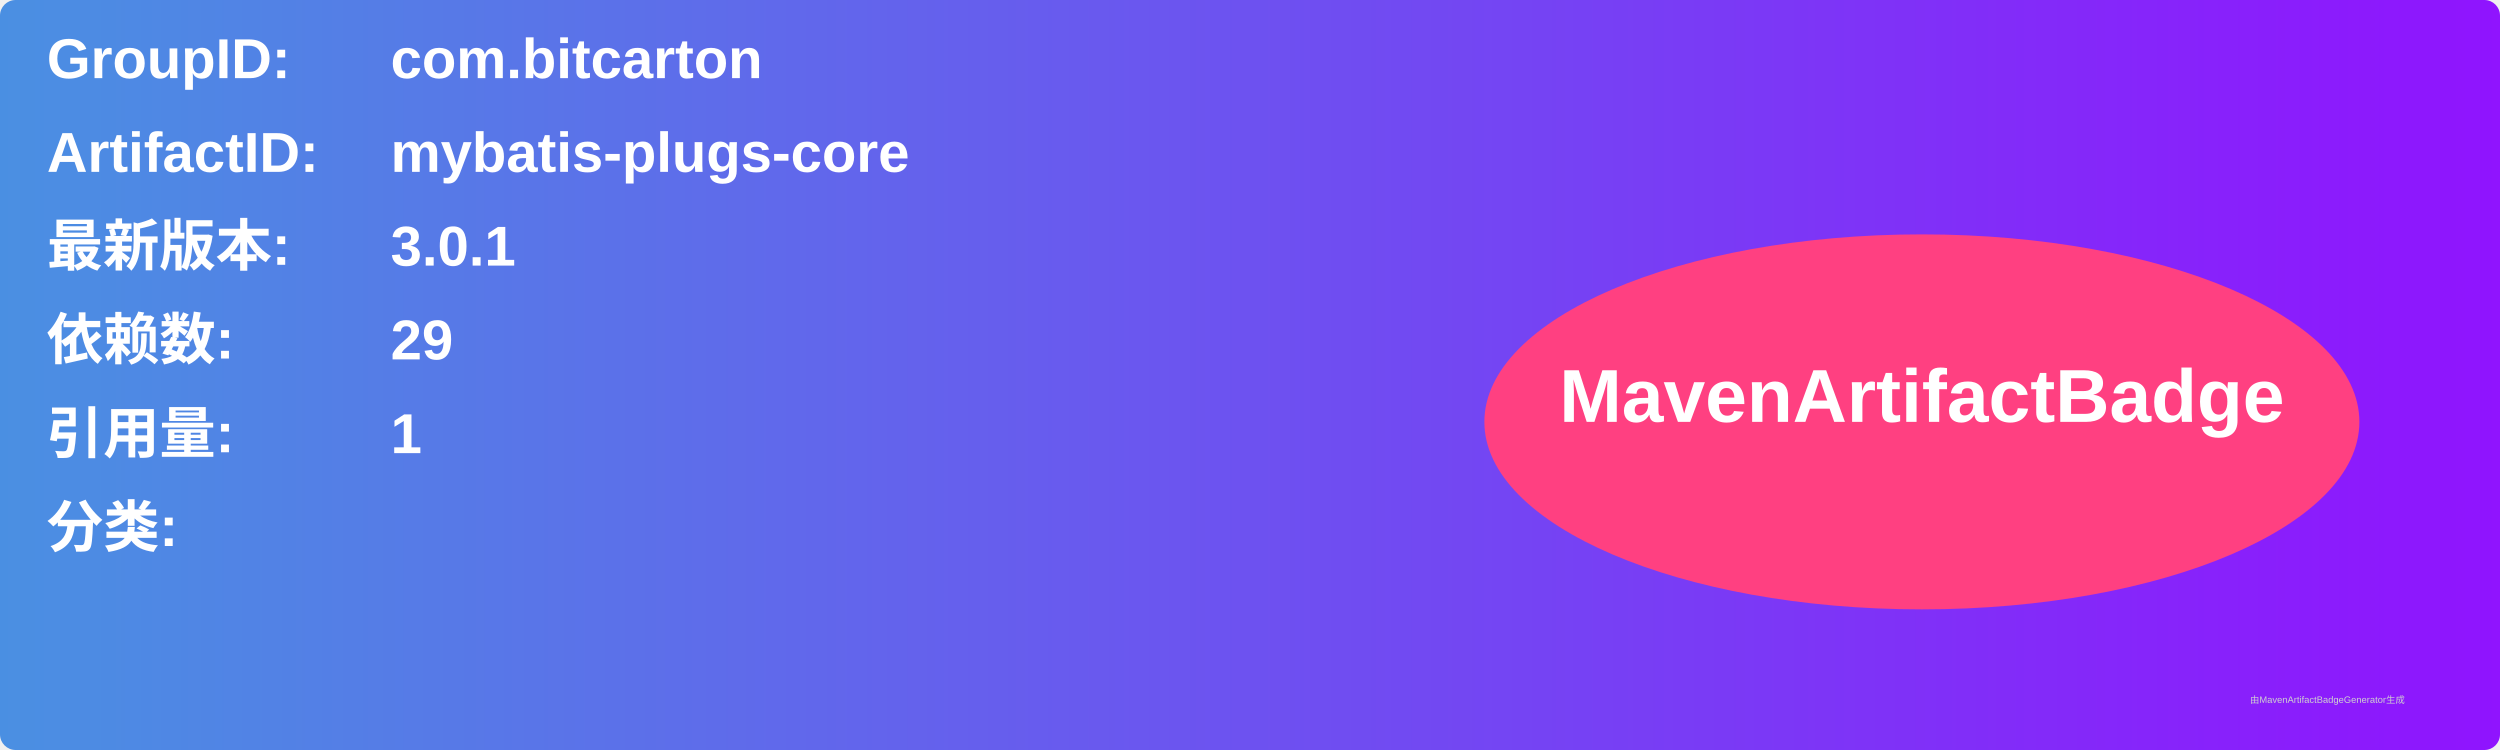
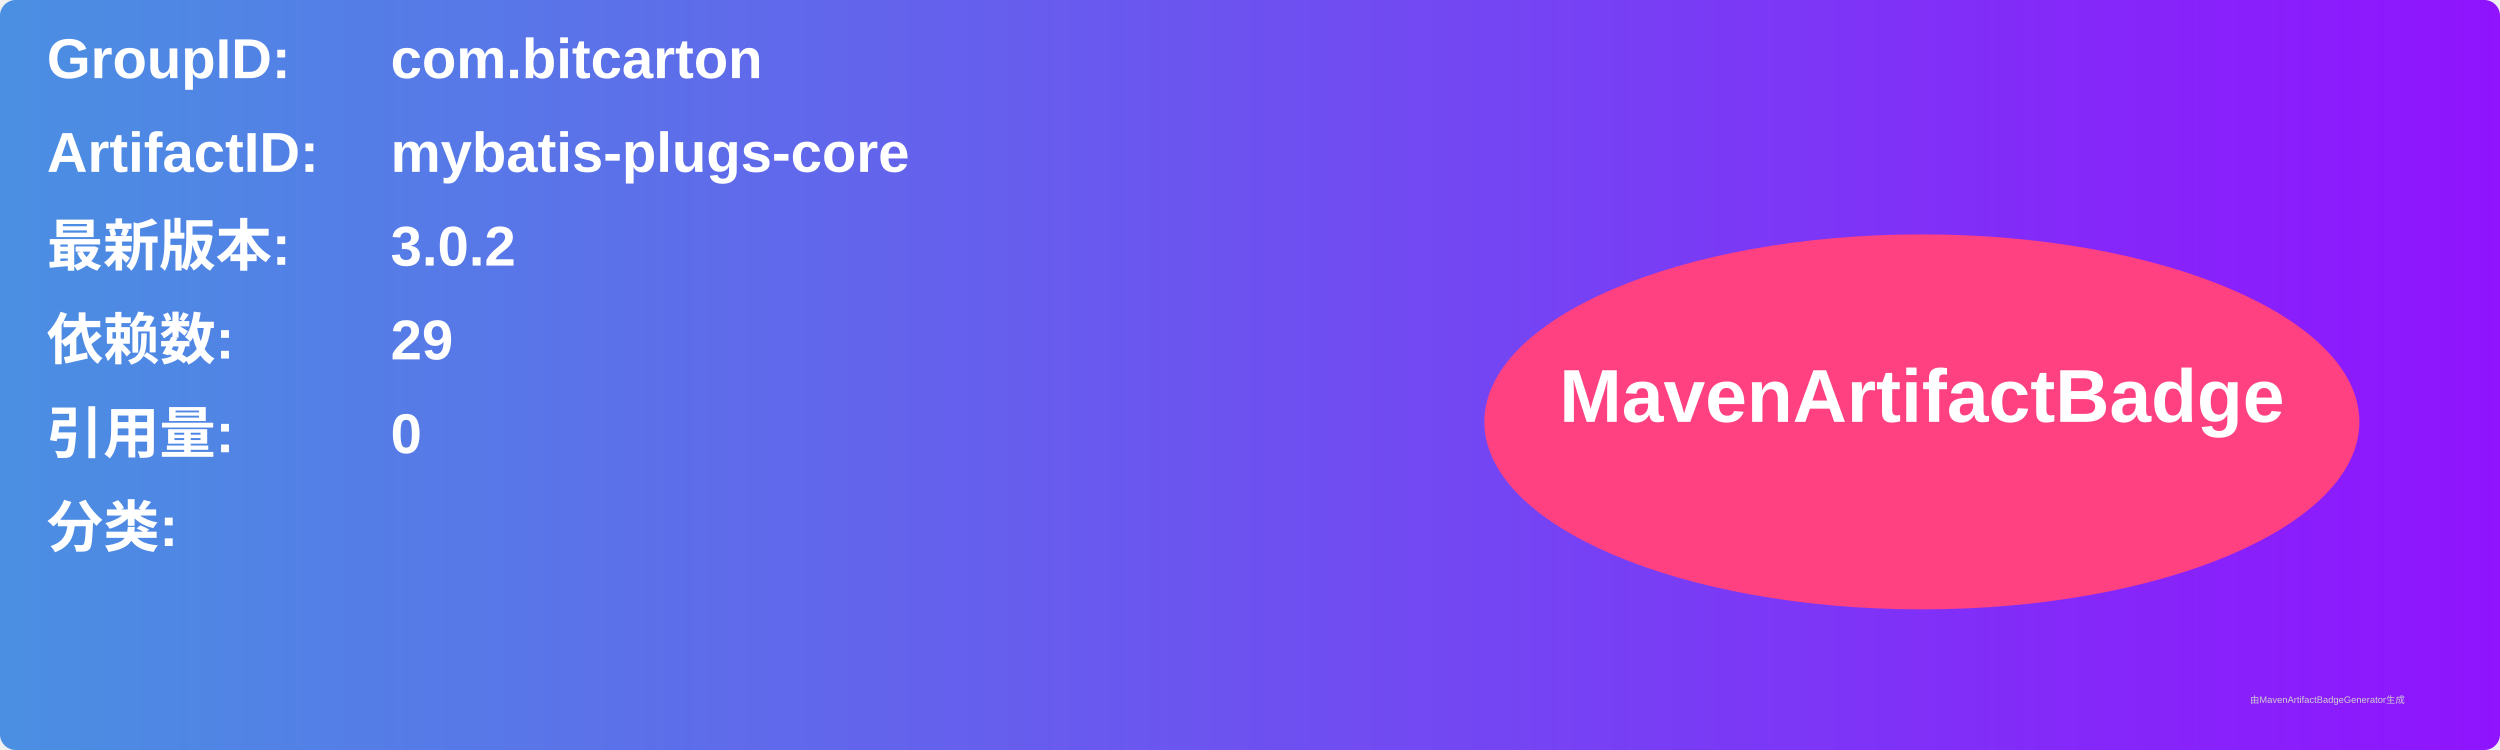
<svg xmlns="http://www.w3.org/2000/svg" width="800" height="240" viewBox="0 0 800 240">
  <linearGradient id="grad" x1="0%" y1="0%" x2="100%" y2="0%">
    <stop offset="0%" stop-color="#4a90e2" />
    <stop offset="100%" stop-color="#9013fe" />
  </linearGradient>
  <rect width="100%" height="100%" rx="5" ry="5" fill="url(#grad)" />
  <g transform="translate(15, 15)">
    <text x="0" y="10" font-family="Arial" font-size="18" fill="white" font-weight="bold" width="260">GroupID:</text>
    <text x="110" y="10" font-family="Arial" font-size="18" fill="white" font-weight="bold" width="460">com.bitcarton</text>
    <text x="0" y="40" font-family="Arial" font-size="18" fill="white" font-weight="bold" width="260">ArtifactID:</text>
    <text x="110" y="40" font-family="Arial" font-size="18" fill="white" font-weight="bold" width="460">mybatis-plugs-core</text>
    <text x="0" y="70" font-family="Arial" font-size="18" fill="white" font-weight="bold">最新版本:</text>
    <text x="110" y="70" font-family="Arial" font-size="18" fill="white" font-weight="bold">
-       <tspan font-weight="bold">3.0.1</tspan>
+       <tspan font-weight="bold">3.0.2</tspan>
    </text>
    <text x="0" y="100" font-family="Arial" font-size="18" fill="white" font-weight="bold">依赖数: </text>
    <text x="110" y="100" font-family="Arial" font-size="18" fill="white">
      <tspan font-weight="bold">29</tspan>
    </text>
    <text x="0" y="130" font-family="Arial" font-size="18" fill="white" font-weight="bold">引用量: </text>
    <text x="110" y="130" font-family="Arial" font-size="18" fill="white">
-       <tspan font-weight="bold">1</tspan>
+       <tspan font-weight="bold">0</tspan>
    </text>
    <text x="0" y="160" font-family="Arial" font-size="18" fill="white" font-weight="bold">分类:</text>
    <text x="10" y="190" font-family="Arial" font-size="10" fill="white">
      <tspan font-weight="bold" />
    </text>
    <ellipse cx="600" cy="120" rx="140" ry="60" fill="#ff4081" />
    <text x="600" y="120" text-anchor="middle" font-family="Arial" font-size="24" fill="white" font-weight="bold">MavenArtifactBadge</text>
  </g>
  <text x="720" y="225" font-family="Arial" font-size="3" fill="#d0d0d0">由MavenArtifactBadgeGenerator生成</text>
</svg>
